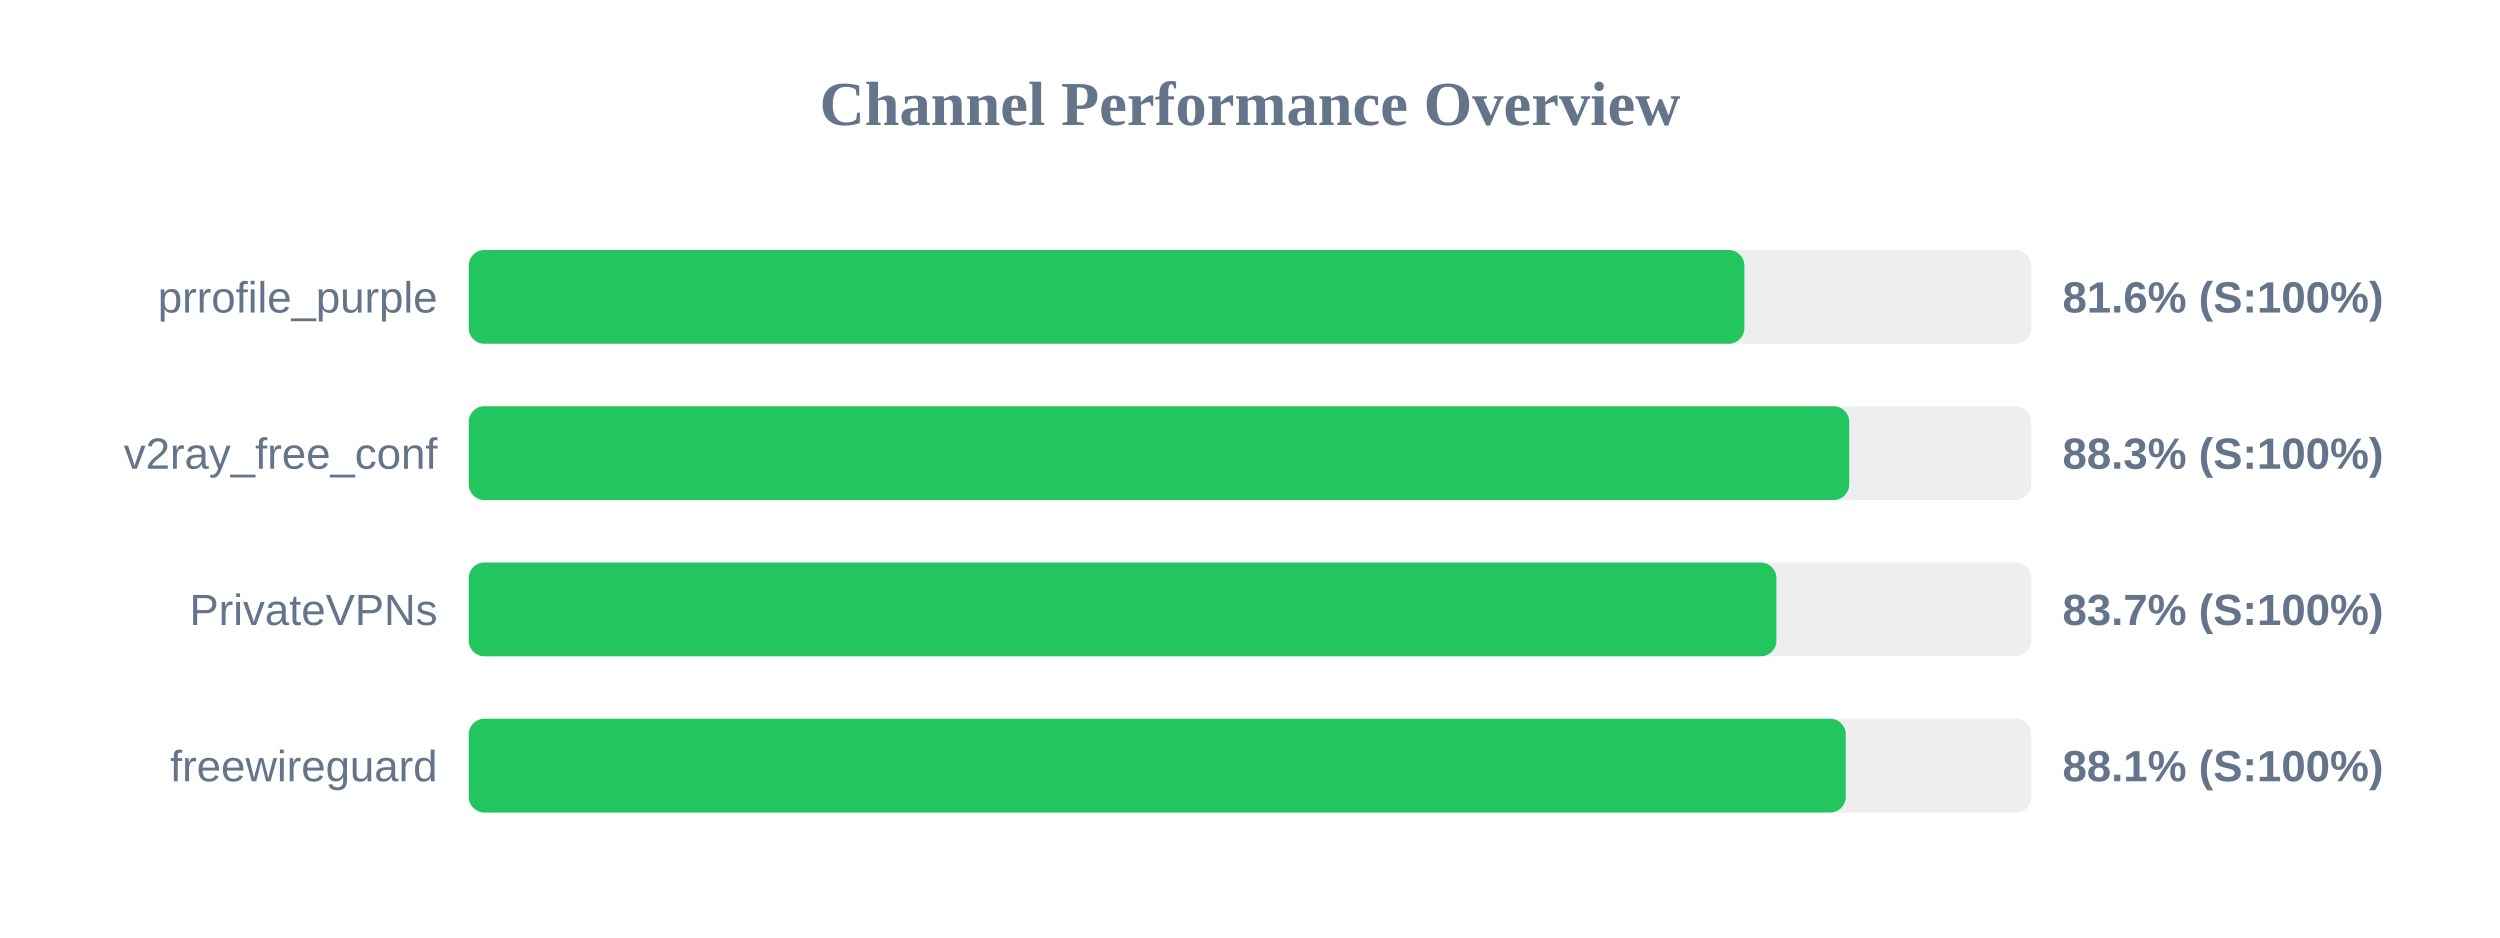
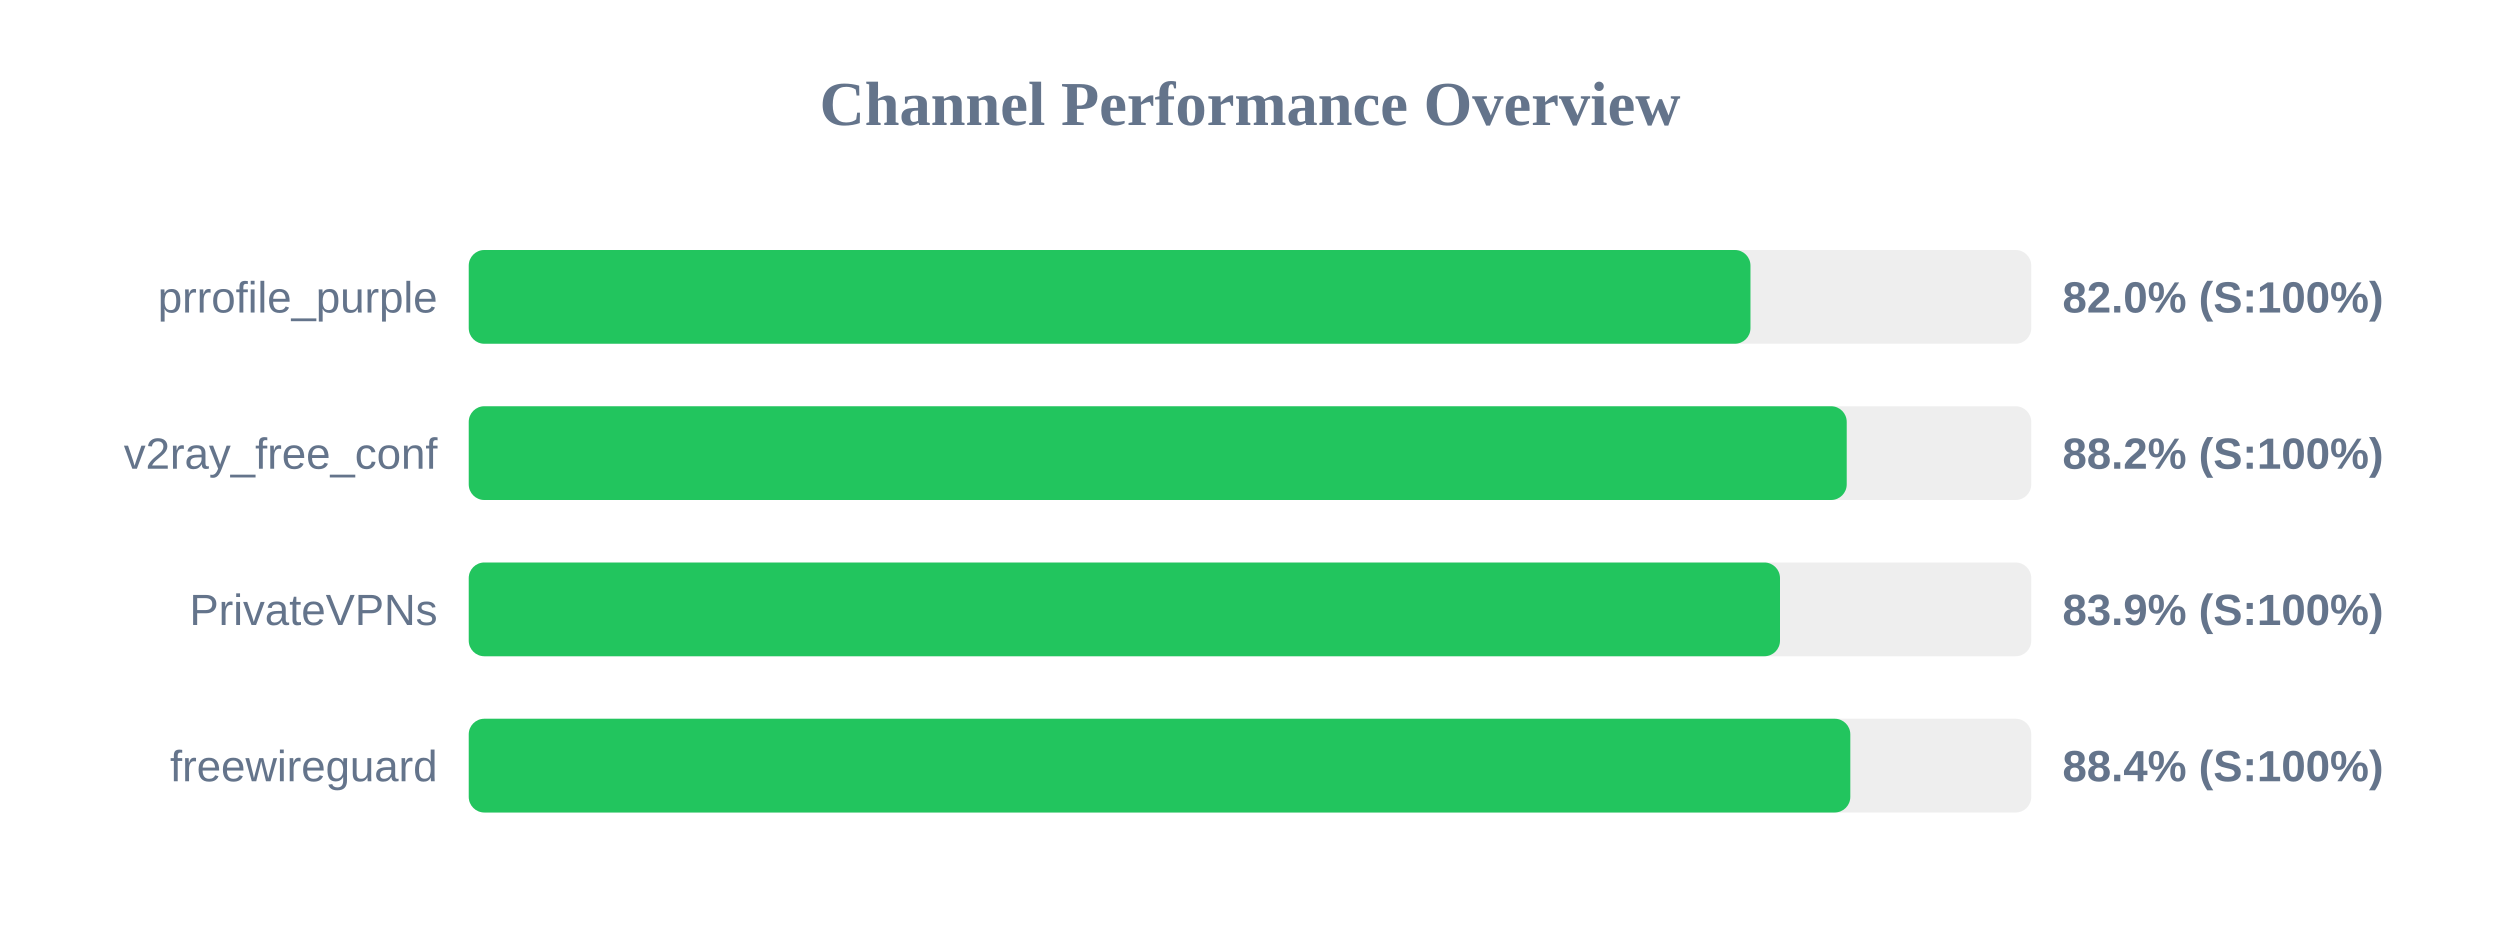
<svg xmlns="http://www.w3.org/2000/svg" width="800" height="300" version="1.1">
  <style>
        .row { font: 14px Arial; fill: #64748b; }
        .score { font: bold 14px Arial; fill: #64748b; }
    </style>
  <text x="400" y="40" text-anchor="middle" font-size="20px" font-weight="bold" fill="#64748b">Channel Performance Overview</text>
  <rect x="150" y="80" width="500" height="30" fill="#eee" rx="5" />
-   <rect x="150" y="80" width="408.2" height="30" fill="#22c55e" rx="5" />
+   <rect x="150" y="80" width="410.15" height="30" fill="#22c55e" rx="5" />
  <text x="140" y="100" text-anchor="end" class="row">prrofile_purple</text>
-   <text x="660" y="100" text-anchor="start" class="score">81.6% (S:100%)</text>
+   <text x="660" y="100" text-anchor="start" class="score">82.0% (S:100%)</text>
  <rect x="150" y="130" width="500" height="30" fill="#eee" rx="5" />
-   <rect x="150" y="130" width="441.75" height="30" fill="#22c55e" rx="5" />
+   <rect x="150" y="130" width="440.95" height="30" fill="#22c55e" rx="5" />
  <text x="140" y="150" text-anchor="end" class="row">v2ray_free_conf</text>
-   <text x="660" y="150" text-anchor="start" class="score">88.3% (S:100%)</text>
+   <text x="660" y="150" text-anchor="start" class="score">88.2% (S:100%)</text>
  <rect x="150" y="180" width="500" height="30" fill="#eee" rx="5" />
-   <rect x="150" y="180" width="418.45" height="30" fill="#22c55e" rx="5" />
+   <rect x="150" y="180" width="419.6" height="30" fill="#22c55e" rx="5" />
  <text x="140" y="200" text-anchor="end" class="row">PrivateVPNs</text>
-   <text x="660" y="200" text-anchor="start" class="score">83.7% (S:100%)</text>
+   <text x="660" y="200" text-anchor="start" class="score">83.9% (S:100%)</text>
  <rect x="150" y="230" width="500" height="30" fill="#eee" rx="5" />
-   <rect x="150" y="230" width="440.65" height="30" fill="#22c55e" rx="5" />
+   <rect x="150" y="230" width="442.1" height="30" fill="#22c55e" rx="5" />
  <text x="140" y="250" text-anchor="end" class="row">freewireguard</text>
-   <text x="660" y="250" text-anchor="start" class="score">88.1% (S:100%)</text>
+   <text x="660" y="250" text-anchor="start" class="score">88.4% (S:100%)</text>
</svg>
